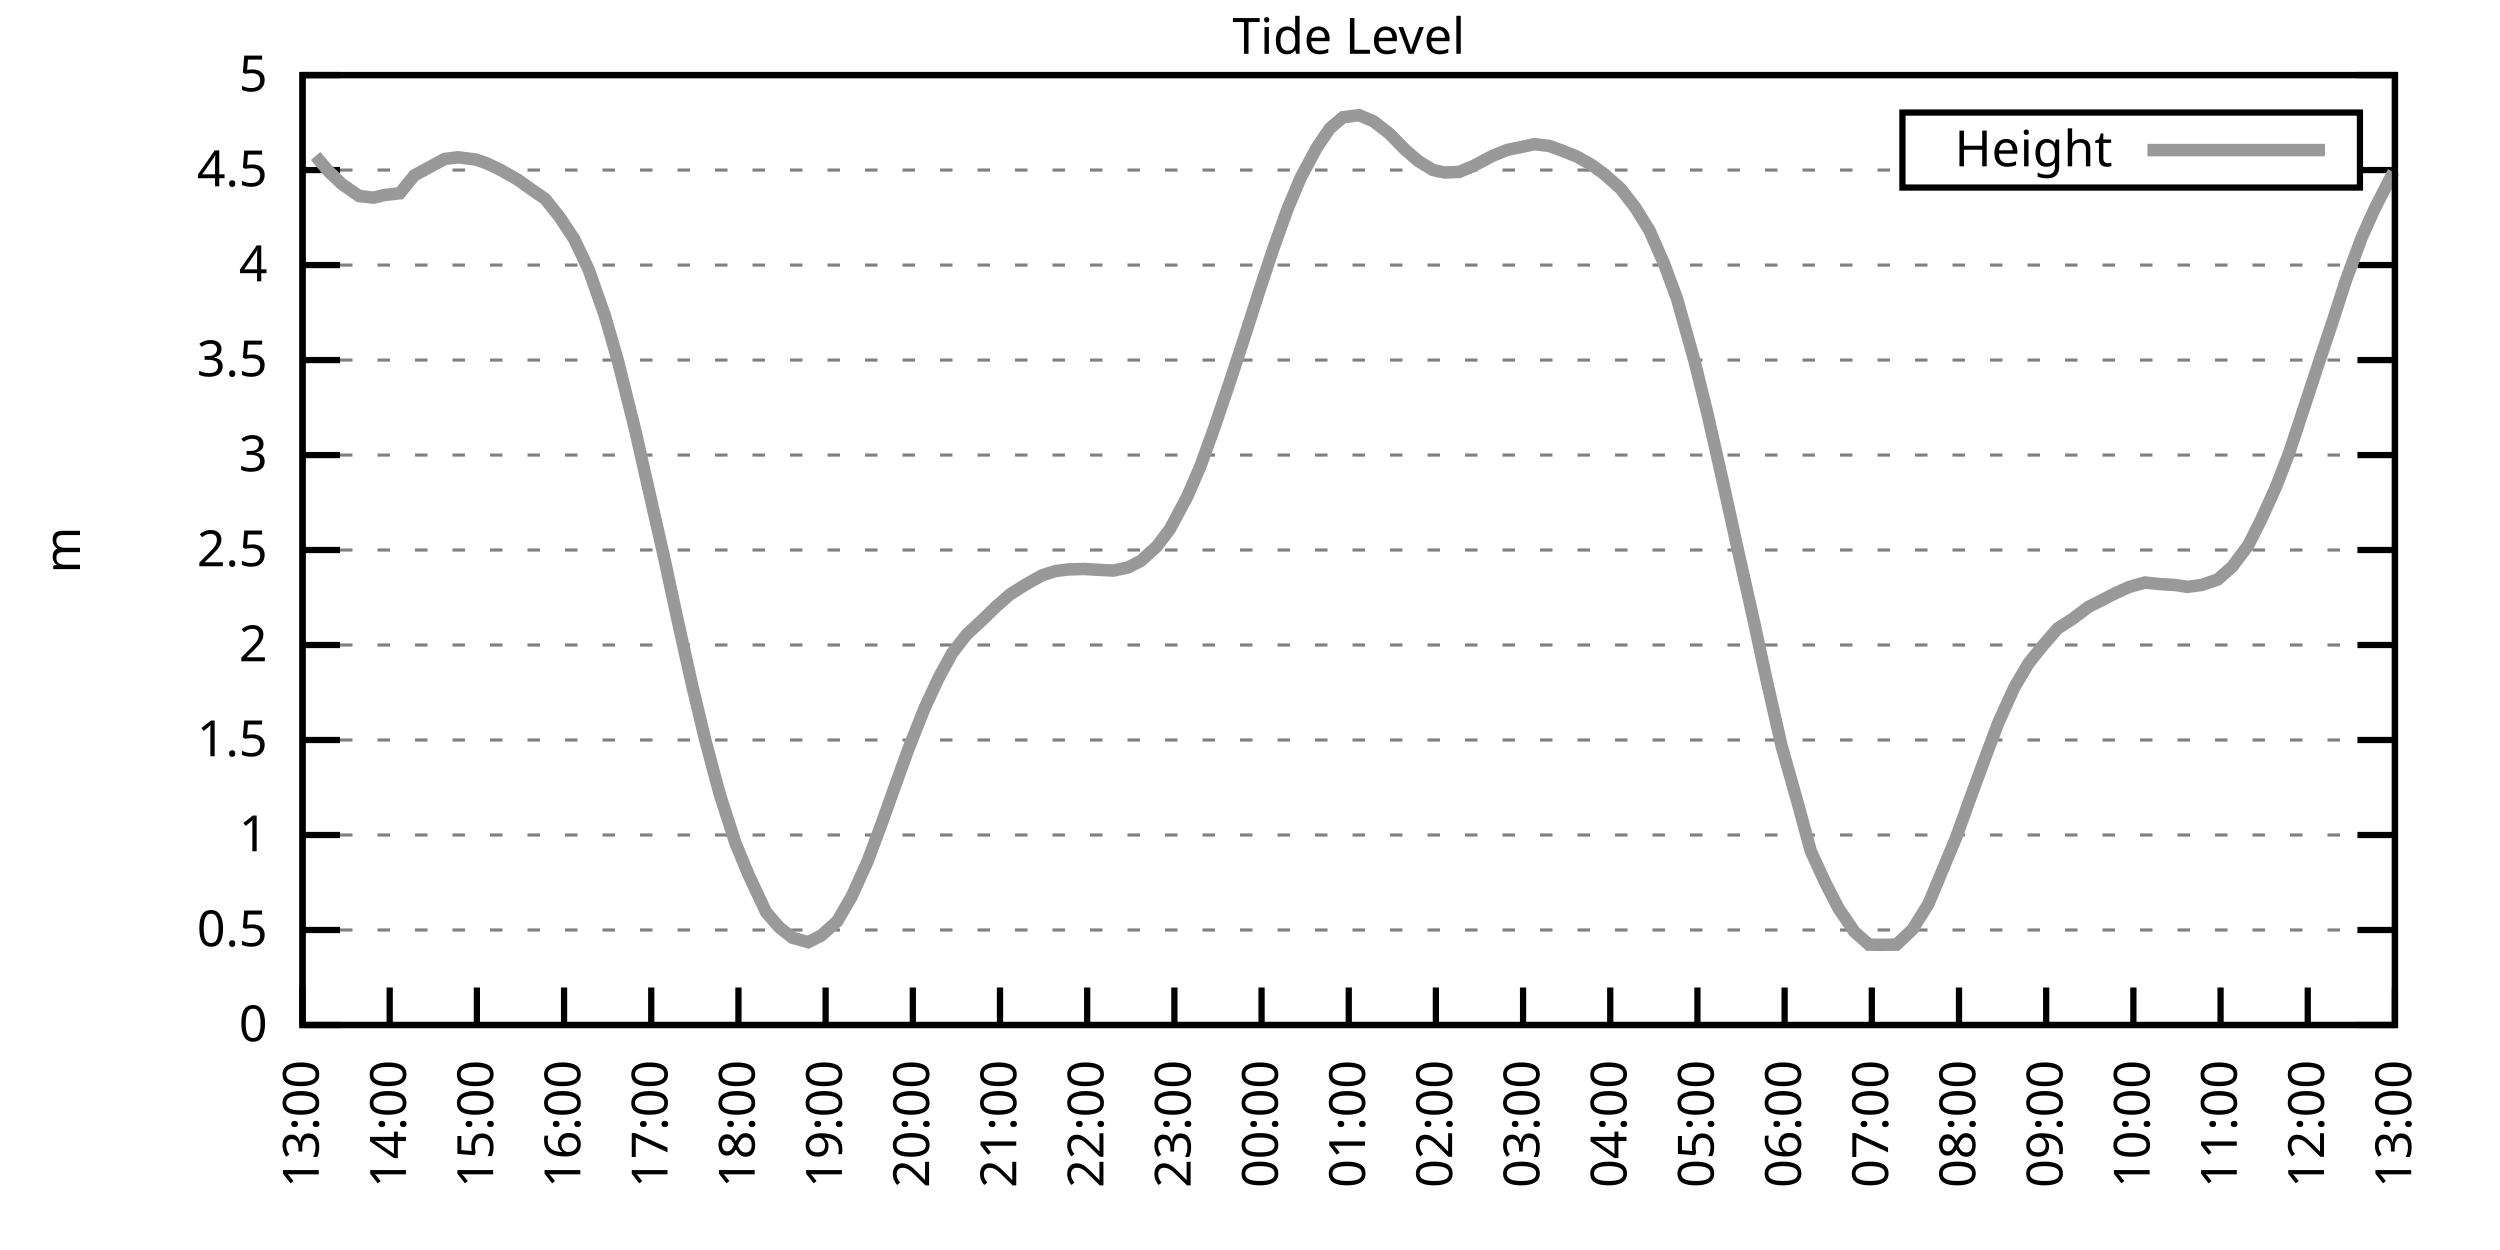
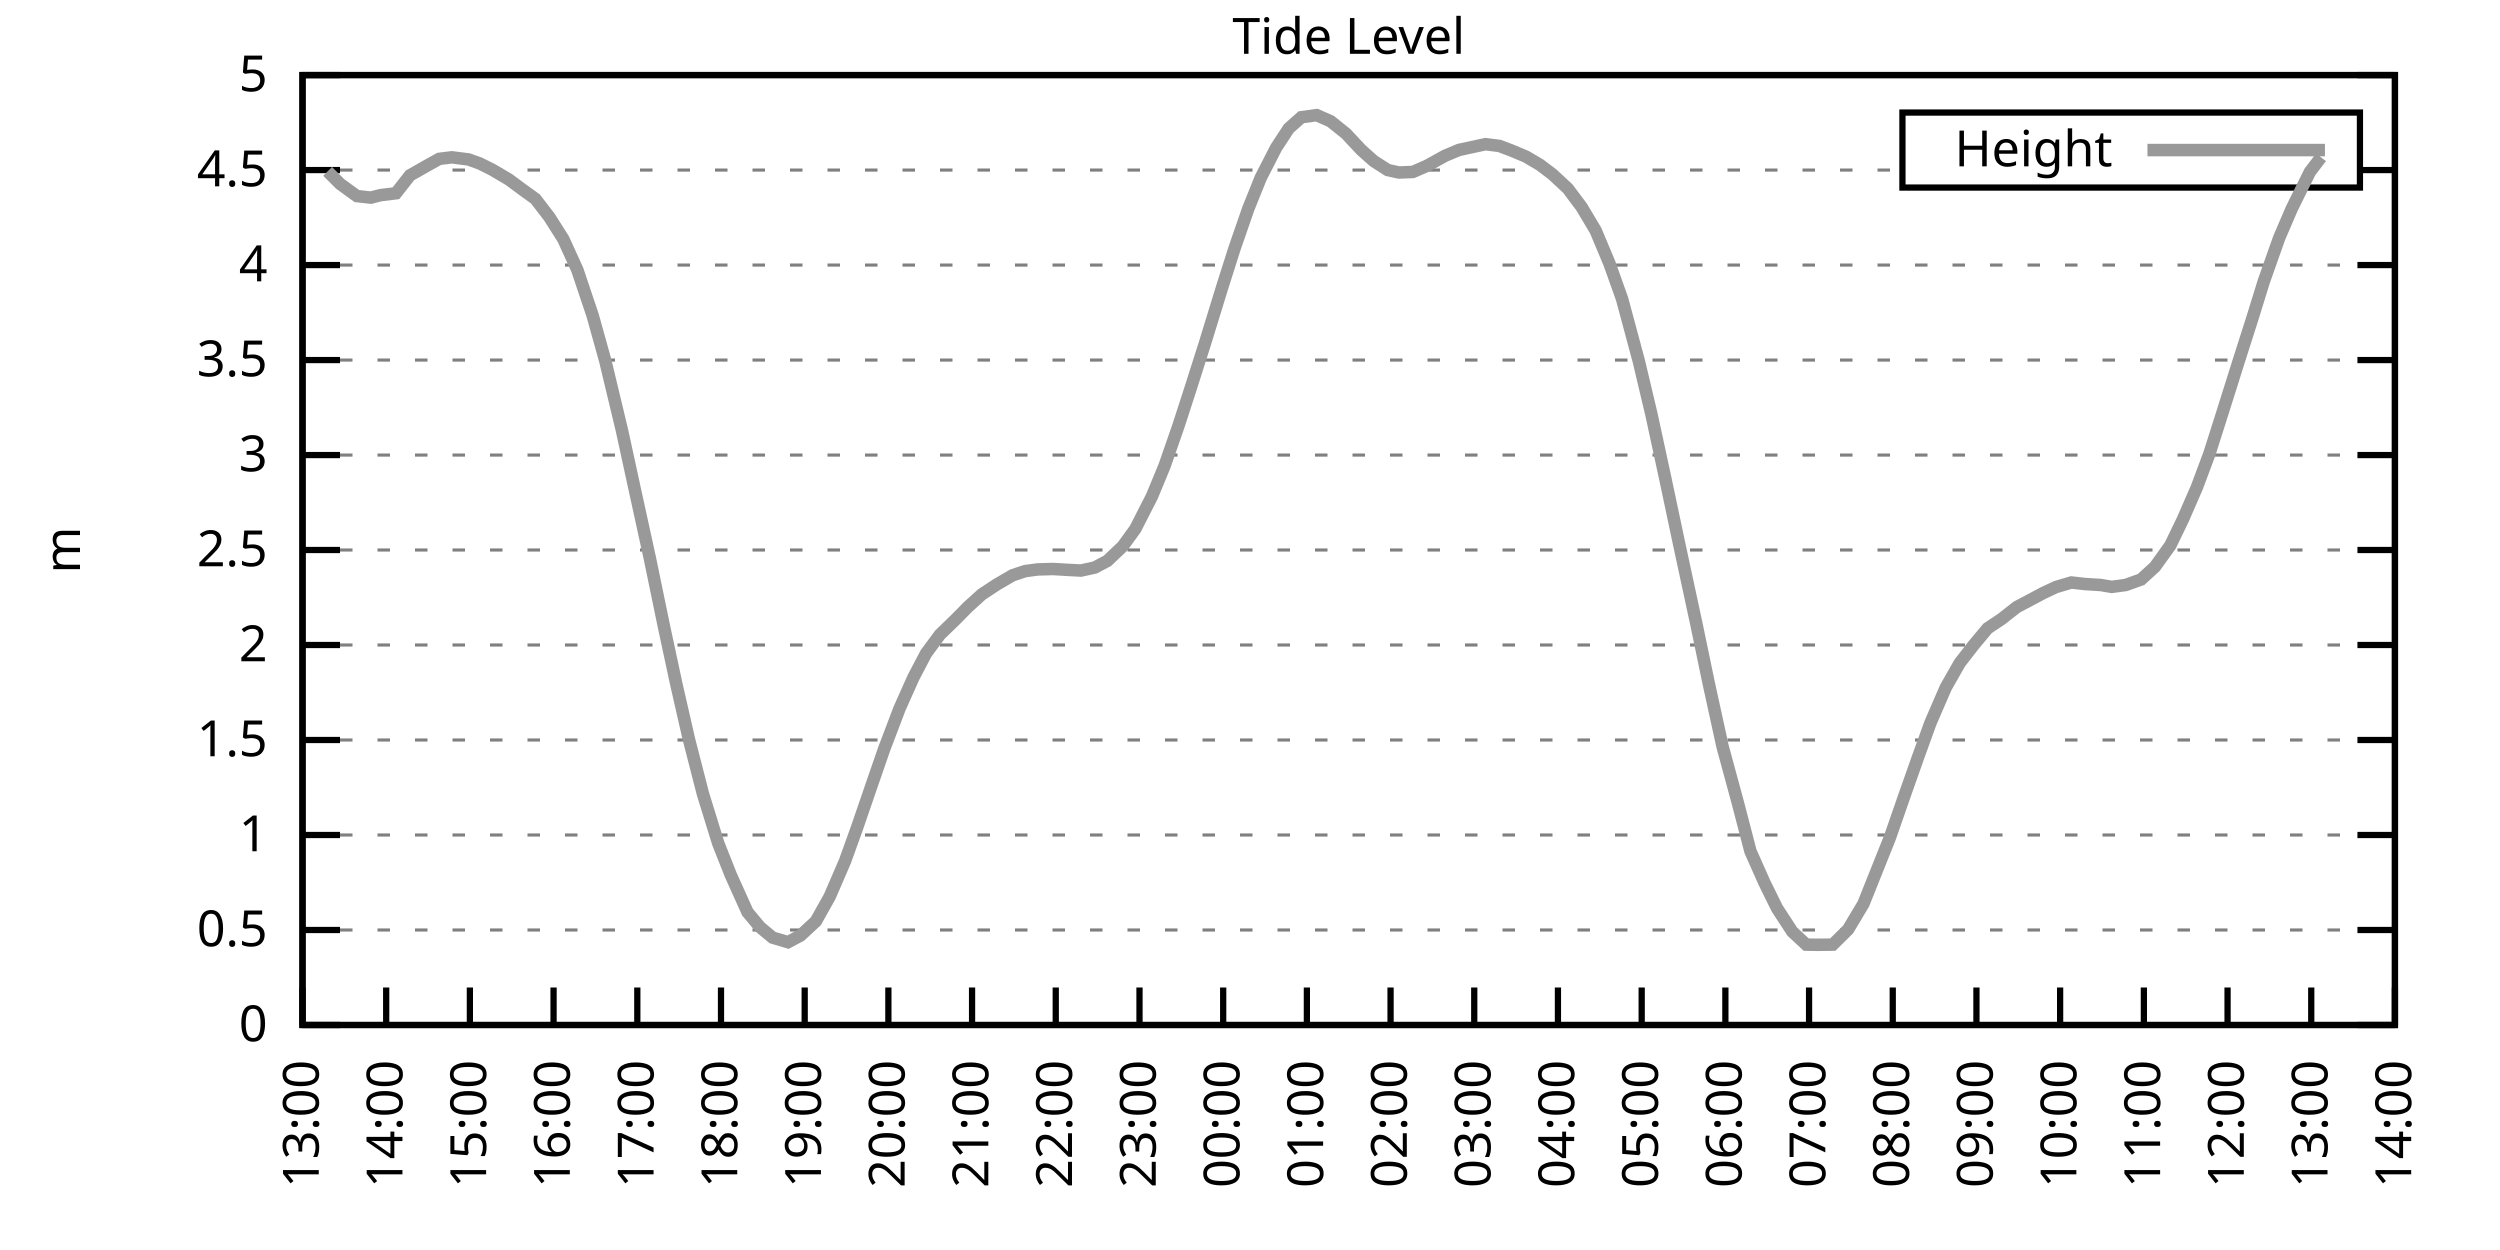
<svg xmlns="http://www.w3.org/2000/svg" xmlns:xlink="http://www.w3.org/1999/xlink" width="400" height="200" viewBox="0 0 400 200">
  <g id="gnuplot_canvas">
    <rect x="0" y="0" width="400" height="200" fill="none" />
    <defs>
      <circle id="gpDot" r="0.5" stroke-width="0.5" stroke="currentColor" />
      <path id="gpPt0" stroke-width="0.333" stroke="currentColor" d="M-1,0 h2 M0,-1 v2" />
      <path id="gpPt1" stroke-width="0.333" stroke="currentColor" d="M-1,-1 L1,1 M1,-1 L-1,1" />
      <path id="gpPt2" stroke-width="0.333" stroke="currentColor" d="M-1,0 L1,0 M0,-1 L0,1 M-1,-1 L1,1 M-1,1 L1,-1" />
      <rect id="gpPt3" stroke-width="0.333" stroke="currentColor" x="-1" y="-1" width="2" height="2" />
      <rect id="gpPt4" stroke-width="0.333" stroke="currentColor" fill="currentColor" x="-1" y="-1" width="2" height="2" />
      <circle id="gpPt5" stroke-width="0.333" stroke="currentColor" cx="0" cy="0" r="1" />
      <use xlink:href="#gpPt5" id="gpPt6" fill="currentColor" stroke="none" />
      <path id="gpPt7" stroke-width="0.333" stroke="currentColor" d="M0,-1.33 L-1.33,0.67 L1.33,0.67 z" />
      <use xlink:href="#gpPt7" id="gpPt8" fill="currentColor" stroke="none" />
      <use xlink:href="#gpPt7" id="gpPt9" stroke="currentColor" transform="rotate(180)" />
      <use xlink:href="#gpPt9" id="gpPt10" fill="currentColor" stroke="none" />
      <use xlink:href="#gpPt3" id="gpPt11" stroke="currentColor" transform="rotate(45)" />
      <use xlink:href="#gpPt11" id="gpPt12" fill="currentColor" stroke="none" />
      <path id="gpPt13" stroke-width="0.333" stroke="currentColor" d="M0,1.330 L1.265,0.411 L0.782,-1.067 L-0.782,-1.076 L-1.265,0.411 z" />
      <use xlink:href="#gpPt13" id="gpPt14" fill="currentColor" stroke="none" />
      <filter id="textbox" filterUnits="objectBoundingBox" x="0" y="0" height="1" width="1">
        <feFlood flood-color="white" flood-opacity="1" result="bgnd" />
        <feComposite in="SourceGraphic" in2="bgnd" operator="atop" />
      </filter>
      <filter id="greybox" filterUnits="objectBoundingBox" x="0" y="0" height="1" width="1">
        <feFlood flood-color="lightgrey" flood-opacity="1" result="grey" />
        <feComposite in="SourceGraphic" in2="grey" operator="atop" />
      </filter>
    </defs>
    <g fill="none" color="white" stroke="currentColor" stroke-width="1.00" stroke-linecap="butt" stroke-linejoin="miter">
</g>
    <g fill="none" color="black" stroke="currentColor" stroke-width="1.00" stroke-linecap="butt" stroke-linejoin="miter">
      <g stroke="none" shape-rendering="crispEdges">
        <polygon fill="rgb(255, 255, 255)" points="48.40,164.00 383.18,164.00 383.18,12.02 48.40,12.02 " />
      </g>
    </g>
    <g fill="none" color="black" stroke="currentColor" stroke-width="1.00" stroke-linecap="butt" stroke-linejoin="miter">
</g>
    <g fill="none" color="black" stroke="black" stroke-width="0.50" stroke-linecap="butt" stroke-linejoin="miter">
</g>
    <g fill="none" color="gray" stroke="currentColor" stroke-width="0.50" stroke-linecap="butt" stroke-linejoin="miter">
      <path stroke="gray" stroke-dasharray="2,4" class="gridline" d="M48.40,164.00 L383.19,164.00  " />
    </g>
    <g fill="none" color="gray" stroke="gray" stroke-width="1.00" stroke-linecap="butt" stroke-linejoin="miter">
</g>
    <g fill="none" color="black" stroke="currentColor" stroke-width="1.00" stroke-linecap="butt" stroke-linejoin="miter">
      <path stroke="black" d="M48.40,164.00 L54.40,164.00 M383.19,164.00 L377.19,164.00  " />
      <g transform="translate(42.80,166.60)" stroke="none" fill="black" font-family="Sans" font-size="8.00" text-anchor="end">
        <text>
          <tspan font-family="Sans"> 0</tspan>
        </text>
      </g>
    </g>
    <g fill="none" color="black" stroke="currentColor" stroke-width="1.00" stroke-linecap="butt" stroke-linejoin="miter">
</g>
    <g fill="none" color="black" stroke="black" stroke-width="0.50" stroke-linecap="butt" stroke-linejoin="miter">
</g>
    <g fill="none" color="gray" stroke="currentColor" stroke-width="0.50" stroke-linecap="butt" stroke-linejoin="miter">
      <path stroke="gray" stroke-dasharray="2,4" class="gridline" d="M48.40,148.80 L383.19,148.80  " />
    </g>
    <g fill="none" color="gray" stroke="gray" stroke-width="1.00" stroke-linecap="butt" stroke-linejoin="miter">
</g>
    <g fill="none" color="black" stroke="currentColor" stroke-width="1.00" stroke-linecap="butt" stroke-linejoin="miter">
      <path stroke="black" d="M48.40,148.80 L54.40,148.80 M383.19,148.80 L377.19,148.80  " />
      <g transform="translate(42.80,151.40)" stroke="none" fill="black" font-family="Sans" font-size="8.00" text-anchor="end">
        <text>
          <tspan font-family="Sans"> 0.5</tspan>
        </text>
      </g>
    </g>
    <g fill="none" color="black" stroke="currentColor" stroke-width="1.00" stroke-linecap="butt" stroke-linejoin="miter">
</g>
    <g fill="none" color="black" stroke="black" stroke-width="0.50" stroke-linecap="butt" stroke-linejoin="miter">
</g>
    <g fill="none" color="gray" stroke="currentColor" stroke-width="0.50" stroke-linecap="butt" stroke-linejoin="miter">
      <path stroke="gray" stroke-dasharray="2,4" class="gridline" d="M48.40,133.60 L383.19,133.60  " />
    </g>
    <g fill="none" color="gray" stroke="gray" stroke-width="1.00" stroke-linecap="butt" stroke-linejoin="miter">
</g>
    <g fill="none" color="black" stroke="currentColor" stroke-width="1.00" stroke-linecap="butt" stroke-linejoin="miter">
      <path stroke="black" d="M48.40,133.60 L54.40,133.60 M383.19,133.60 L377.19,133.60  " />
      <g transform="translate(42.80,136.20)" stroke="none" fill="black" font-family="Sans" font-size="8.00" text-anchor="end">
        <text>
          <tspan font-family="Sans"> 1</tspan>
        </text>
      </g>
    </g>
    <g fill="none" color="black" stroke="currentColor" stroke-width="1.00" stroke-linecap="butt" stroke-linejoin="miter">
</g>
    <g fill="none" color="black" stroke="black" stroke-width="0.50" stroke-linecap="butt" stroke-linejoin="miter">
</g>
    <g fill="none" color="gray" stroke="currentColor" stroke-width="0.50" stroke-linecap="butt" stroke-linejoin="miter">
      <path stroke="gray" stroke-dasharray="2,4" class="gridline" d="M48.40,118.40 L383.19,118.40  " />
    </g>
    <g fill="none" color="gray" stroke="gray" stroke-width="1.00" stroke-linecap="butt" stroke-linejoin="miter">
</g>
    <g fill="none" color="black" stroke="currentColor" stroke-width="1.00" stroke-linecap="butt" stroke-linejoin="miter">
      <path stroke="black" d="M48.40,118.40 L54.40,118.40 M383.19,118.40 L377.19,118.40  " />
      <g transform="translate(42.80,121.00)" stroke="none" fill="black" font-family="Sans" font-size="8.00" text-anchor="end">
        <text>
          <tspan font-family="Sans"> 1.5</tspan>
        </text>
      </g>
    </g>
    <g fill="none" color="black" stroke="currentColor" stroke-width="1.00" stroke-linecap="butt" stroke-linejoin="miter">
</g>
    <g fill="none" color="black" stroke="black" stroke-width="0.50" stroke-linecap="butt" stroke-linejoin="miter">
</g>
    <g fill="none" color="gray" stroke="currentColor" stroke-width="0.50" stroke-linecap="butt" stroke-linejoin="miter">
      <path stroke="gray" stroke-dasharray="2,4" class="gridline" d="M48.40,103.20 L383.19,103.20  " />
    </g>
    <g fill="none" color="gray" stroke="gray" stroke-width="1.00" stroke-linecap="butt" stroke-linejoin="miter">
</g>
    <g fill="none" color="black" stroke="currentColor" stroke-width="1.00" stroke-linecap="butt" stroke-linejoin="miter">
      <path stroke="black" d="M48.40,103.20 L54.40,103.20 M383.19,103.20 L377.19,103.20  " />
      <g transform="translate(42.80,105.80)" stroke="none" fill="black" font-family="Sans" font-size="8.00" text-anchor="end">
        <text>
          <tspan font-family="Sans"> 2</tspan>
        </text>
      </g>
    </g>
    <g fill="none" color="black" stroke="currentColor" stroke-width="1.00" stroke-linecap="butt" stroke-linejoin="miter">
</g>
    <g fill="none" color="black" stroke="black" stroke-width="0.50" stroke-linecap="butt" stroke-linejoin="miter">
</g>
    <g fill="none" color="gray" stroke="currentColor" stroke-width="0.50" stroke-linecap="butt" stroke-linejoin="miter">
      <path stroke="gray" stroke-dasharray="2,4" class="gridline" d="M48.40,88.00 L383.19,88.00  " />
    </g>
    <g fill="none" color="gray" stroke="gray" stroke-width="1.00" stroke-linecap="butt" stroke-linejoin="miter">
</g>
    <g fill="none" color="black" stroke="currentColor" stroke-width="1.00" stroke-linecap="butt" stroke-linejoin="miter">
      <path stroke="black" d="M48.40,88.00 L54.40,88.00 M383.19,88.00 L377.19,88.00  " />
      <g transform="translate(42.80,90.60)" stroke="none" fill="black" font-family="Sans" font-size="8.00" text-anchor="end">
        <text>
          <tspan font-family="Sans"> 2.5</tspan>
        </text>
      </g>
    </g>
    <g fill="none" color="black" stroke="currentColor" stroke-width="1.00" stroke-linecap="butt" stroke-linejoin="miter">
</g>
    <g fill="none" color="black" stroke="black" stroke-width="0.50" stroke-linecap="butt" stroke-linejoin="miter">
</g>
    <g fill="none" color="gray" stroke="currentColor" stroke-width="0.50" stroke-linecap="butt" stroke-linejoin="miter">
      <path stroke="gray" stroke-dasharray="2,4" class="gridline" d="M48.40,72.81 L383.19,72.81  " />
    </g>
    <g fill="none" color="gray" stroke="gray" stroke-width="1.00" stroke-linecap="butt" stroke-linejoin="miter">
</g>
    <g fill="none" color="black" stroke="currentColor" stroke-width="1.00" stroke-linecap="butt" stroke-linejoin="miter">
      <path stroke="black" d="M48.40,72.81 L54.40,72.81 M383.19,72.81 L377.19,72.81  " />
      <g transform="translate(42.80,75.41)" stroke="none" fill="black" font-family="Sans" font-size="8.00" text-anchor="end">
        <text>
          <tspan font-family="Sans"> 3</tspan>
        </text>
      </g>
    </g>
    <g fill="none" color="black" stroke="currentColor" stroke-width="1.00" stroke-linecap="butt" stroke-linejoin="miter">
</g>
    <g fill="none" color="black" stroke="black" stroke-width="0.50" stroke-linecap="butt" stroke-linejoin="miter">
</g>
    <g fill="none" color="gray" stroke="currentColor" stroke-width="0.50" stroke-linecap="butt" stroke-linejoin="miter">
      <path stroke="gray" stroke-dasharray="2,4" class="gridline" d="M48.40,57.61 L383.19,57.61  " />
    </g>
    <g fill="none" color="gray" stroke="gray" stroke-width="1.00" stroke-linecap="butt" stroke-linejoin="miter">
</g>
    <g fill="none" color="black" stroke="currentColor" stroke-width="1.00" stroke-linecap="butt" stroke-linejoin="miter">
      <path stroke="black" d="M48.40,57.61 L54.40,57.61 M383.19,57.61 L377.19,57.61  " />
      <g transform="translate(42.80,60.21)" stroke="none" fill="black" font-family="Sans" font-size="8.00" text-anchor="end">
        <text>
          <tspan font-family="Sans"> 3.5</tspan>
        </text>
      </g>
    </g>
    <g fill="none" color="black" stroke="currentColor" stroke-width="1.00" stroke-linecap="butt" stroke-linejoin="miter">
</g>
    <g fill="none" color="black" stroke="black" stroke-width="0.50" stroke-linecap="butt" stroke-linejoin="miter">
</g>
    <g fill="none" color="gray" stroke="currentColor" stroke-width="0.50" stroke-linecap="butt" stroke-linejoin="miter">
      <path stroke="gray" stroke-dasharray="2,4" class="gridline" d="M48.40,42.41 L383.19,42.41  " />
    </g>
    <g fill="none" color="gray" stroke="gray" stroke-width="1.00" stroke-linecap="butt" stroke-linejoin="miter">
</g>
    <g fill="none" color="black" stroke="currentColor" stroke-width="1.00" stroke-linecap="butt" stroke-linejoin="miter">
      <path stroke="black" d="M48.40,42.41 L54.40,42.41 M383.19,42.41 L377.19,42.41  " />
      <g transform="translate(42.80,45.01)" stroke="none" fill="black" font-family="Sans" font-size="8.00" text-anchor="end">
        <text>
          <tspan font-family="Sans"> 4</tspan>
        </text>
      </g>
    </g>
    <g fill="none" color="black" stroke="currentColor" stroke-width="1.00" stroke-linecap="butt" stroke-linejoin="miter">
</g>
    <g fill="none" color="black" stroke="black" stroke-width="0.50" stroke-linecap="butt" stroke-linejoin="miter">
</g>
    <g fill="none" color="gray" stroke="currentColor" stroke-width="0.50" stroke-linecap="butt" stroke-linejoin="miter">
      <path stroke="gray" stroke-dasharray="2,4" class="gridline" d="M48.40,27.21 L304.39,27.21 M377.59,27.21 L383.19,27.21  " />
    </g>
    <g fill="none" color="gray" stroke="gray" stroke-width="1.00" stroke-linecap="butt" stroke-linejoin="miter">
</g>
    <g fill="none" color="black" stroke="currentColor" stroke-width="1.00" stroke-linecap="butt" stroke-linejoin="miter">
      <path stroke="black" d="M48.40,27.21 L54.40,27.21 M383.19,27.21 L377.19,27.21  " />
      <g transform="translate(42.80,29.81)" stroke="none" fill="black" font-family="Sans" font-size="8.00" text-anchor="end">
        <text>
          <tspan font-family="Sans"> 4.5</tspan>
        </text>
      </g>
    </g>
    <g fill="none" color="black" stroke="currentColor" stroke-width="1.00" stroke-linecap="butt" stroke-linejoin="miter">
</g>
    <g fill="none" color="black" stroke="black" stroke-width="0.50" stroke-linecap="butt" stroke-linejoin="miter">
</g>
    <g fill="none" color="gray" stroke="currentColor" stroke-width="0.50" stroke-linecap="butt" stroke-linejoin="miter">
      <path stroke="gray" stroke-dasharray="2,4" class="gridline" d="M48.40,12.01 L383.19,12.01  " />
    </g>
    <g fill="none" color="gray" stroke="gray" stroke-width="1.00" stroke-linecap="butt" stroke-linejoin="miter">
</g>
    <g fill="none" color="black" stroke="currentColor" stroke-width="1.00" stroke-linecap="butt" stroke-linejoin="miter">
      <path stroke="black" d="M48.40,12.01 L54.40,12.01 M383.19,12.01 L377.19,12.01  " />
      <g transform="translate(42.80,14.61)" stroke="none" fill="black" font-family="Sans" font-size="8.00" text-anchor="end">
        <text>
          <tspan font-family="Sans"> 5</tspan>
        </text>
      </g>
    </g>
    <g fill="none" color="black" stroke="currentColor" stroke-width="1.00" stroke-linecap="butt" stroke-linejoin="miter">
      <path stroke="black" d="M48.40,164.00 L48.40,158.00  " />
      <g transform="translate(51.00,169.60) rotate(270.00)" stroke="none" fill="black" font-family="Sans" font-size="8.00" text-anchor="end">
        <text>
          <tspan font-family="Sans">13:00</tspan>
        </text>
      </g>
    </g>
    <g fill="none" color="black" stroke="currentColor" stroke-width="1.00" stroke-linecap="butt" stroke-linejoin="miter">
-       <path stroke="black" d="M62.35,164.00 L62.35,158.00  " />
-       <g transform="translate(64.95,169.60) rotate(270.00)" stroke="none" fill="black" font-family="Sans" font-size="8.00" text-anchor="end">
+       <path stroke="black" d="M61.79,164.00 L61.79,158.00  " />
+       <g transform="translate(64.39,169.60) rotate(270.00)" stroke="none" fill="black" font-family="Sans" font-size="8.00" text-anchor="end">
        <text>
          <tspan font-family="Sans">14:00</tspan>
        </text>
      </g>
    </g>
    <g fill="none" color="black" stroke="currentColor" stroke-width="1.00" stroke-linecap="butt" stroke-linejoin="miter">
-       <path stroke="black" d="M76.30,164.00 L76.30,158.00  " />
-       <g transform="translate(78.90,169.60) rotate(270.00)" stroke="none" fill="black" font-family="Sans" font-size="8.00" text-anchor="end">
+       <path stroke="black" d="M75.18,164.00 L75.18,158.00  " />
+       <g transform="translate(77.78,169.60) rotate(270.00)" stroke="none" fill="black" font-family="Sans" font-size="8.00" text-anchor="end">
        <text>
          <tspan font-family="Sans">15:00</tspan>
        </text>
      </g>
    </g>
    <g fill="none" color="black" stroke="currentColor" stroke-width="1.00" stroke-linecap="butt" stroke-linejoin="miter">
-       <path stroke="black" d="M90.25,164.00 L90.25,158.00  " />
-       <g transform="translate(92.85,169.60) rotate(270.00)" stroke="none" fill="black" font-family="Sans" font-size="8.00" text-anchor="end">
+       <path stroke="black" d="M88.57,164.00 L88.57,158.00  " />
+       <g transform="translate(91.17,169.60) rotate(270.00)" stroke="none" fill="black" font-family="Sans" font-size="8.00" text-anchor="end">
        <text>
          <tspan font-family="Sans">16:00</tspan>
        </text>
      </g>
    </g>
    <g fill="none" color="black" stroke="currentColor" stroke-width="1.00" stroke-linecap="butt" stroke-linejoin="miter">
-       <path stroke="black" d="M104.20,164.00 L104.20,158.00  " />
-       <g transform="translate(106.80,169.60) rotate(270.00)" stroke="none" fill="black" font-family="Sans" font-size="8.00" text-anchor="end">
+       <path stroke="black" d="M101.97,164.00 L101.97,158.00  " />
+       <g transform="translate(104.57,169.60) rotate(270.00)" stroke="none" fill="black" font-family="Sans" font-size="8.00" text-anchor="end">
        <text>
          <tspan font-family="Sans">17:00</tspan>
        </text>
      </g>
    </g>
    <g fill="none" color="black" stroke="currentColor" stroke-width="1.00" stroke-linecap="butt" stroke-linejoin="miter">
-       <path stroke="black" d="M118.15,164.00 L118.15,158.00  " />
-       <g transform="translate(120.75,169.60) rotate(270.00)" stroke="none" fill="black" font-family="Sans" font-size="8.00" text-anchor="end">
+       <path stroke="black" d="M115.36,164.00 L115.36,158.00  " />
+       <g transform="translate(117.96,169.60) rotate(270.00)" stroke="none" fill="black" font-family="Sans" font-size="8.00" text-anchor="end">
        <text>
          <tspan font-family="Sans">18:00</tspan>
        </text>
      </g>
    </g>
    <g fill="none" color="black" stroke="currentColor" stroke-width="1.00" stroke-linecap="butt" stroke-linejoin="miter">
-       <path stroke="black" d="M132.10,164.00 L132.10,158.00  " />
-       <g transform="translate(134.70,169.60) rotate(270.00)" stroke="none" fill="black" font-family="Sans" font-size="8.00" text-anchor="end">
+       <path stroke="black" d="M128.75,164.00 L128.75,158.00  " />
+       <g transform="translate(131.35,169.60) rotate(270.00)" stroke="none" fill="black" font-family="Sans" font-size="8.00" text-anchor="end">
        <text>
          <tspan font-family="Sans">19:00</tspan>
        </text>
      </g>
    </g>
    <g fill="none" color="black" stroke="currentColor" stroke-width="1.00" stroke-linecap="butt" stroke-linejoin="miter">
-       <path stroke="black" d="M146.05,164.00 L146.05,158.00  " />
-       <g transform="translate(148.65,169.60) rotate(270.00)" stroke="none" fill="black" font-family="Sans" font-size="8.00" text-anchor="end">
+       <path stroke="black" d="M142.14,164.00 L142.14,158.00  " />
+       <g transform="translate(144.74,169.60) rotate(270.00)" stroke="none" fill="black" font-family="Sans" font-size="8.00" text-anchor="end">
        <text>
          <tspan font-family="Sans">20:00</tspan>
        </text>
      </g>
    </g>
    <g fill="none" color="black" stroke="currentColor" stroke-width="1.00" stroke-linecap="butt" stroke-linejoin="miter">
-       <path stroke="black" d="M160.00,164.00 L160.00,158.00  " />
-       <g transform="translate(162.60,169.60) rotate(270.00)" stroke="none" fill="black" font-family="Sans" font-size="8.00" text-anchor="end">
+       <path stroke="black" d="M155.53,164.00 L155.53,158.00  " />
+       <g transform="translate(158.13,169.60) rotate(270.00)" stroke="none" fill="black" font-family="Sans" font-size="8.00" text-anchor="end">
        <text>
          <tspan font-family="Sans">21:00</tspan>
        </text>
      </g>
    </g>
    <g fill="none" color="black" stroke="currentColor" stroke-width="1.00" stroke-linecap="butt" stroke-linejoin="miter">
-       <path stroke="black" d="M173.95,164.00 L173.95,158.00  " />
-       <g transform="translate(176.55,169.60) rotate(270.00)" stroke="none" fill="black" font-family="Sans" font-size="8.00" text-anchor="end">
+       <path stroke="black" d="M168.92,164.00 L168.92,158.00  " />
+       <g transform="translate(171.52,169.60) rotate(270.00)" stroke="none" fill="black" font-family="Sans" font-size="8.00" text-anchor="end">
        <text>
          <tspan font-family="Sans">22:00</tspan>
        </text>
      </g>
    </g>
    <g fill="none" color="black" stroke="currentColor" stroke-width="1.00" stroke-linecap="butt" stroke-linejoin="miter">
-       <path stroke="black" d="M187.90,164.00 L187.90,158.00  " />
-       <g transform="translate(190.50,169.60) rotate(270.00)" stroke="none" fill="black" font-family="Sans" font-size="8.00" text-anchor="end">
+       <path stroke="black" d="M182.32,164.00 L182.32,158.00  " />
+       <g transform="translate(184.92,169.60) rotate(270.00)" stroke="none" fill="black" font-family="Sans" font-size="8.00" text-anchor="end">
        <text>
          <tspan font-family="Sans">23:00</tspan>
        </text>
      </g>
    </g>
    <g fill="none" color="black" stroke="currentColor" stroke-width="1.00" stroke-linecap="butt" stroke-linejoin="miter">
-       <path stroke="black" d="M201.85,164.00 L201.85,158.00  " />
-       <g transform="translate(204.45,169.60) rotate(270.00)" stroke="none" fill="black" font-family="Sans" font-size="8.00" text-anchor="end">
+       <path stroke="black" d="M195.71,164.00 L195.71,158.00  " />
+       <g transform="translate(198.31,169.60) rotate(270.00)" stroke="none" fill="black" font-family="Sans" font-size="8.00" text-anchor="end">
        <text>
          <tspan font-family="Sans">00:00</tspan>
        </text>
      </g>
    </g>
    <g fill="none" color="black" stroke="currentColor" stroke-width="1.00" stroke-linecap="butt" stroke-linejoin="miter">
-       <path stroke="black" d="M215.80,164.00 L215.80,158.00  " />
-       <g transform="translate(218.40,169.60) rotate(270.00)" stroke="none" fill="black" font-family="Sans" font-size="8.00" text-anchor="end">
+       <path stroke="black" d="M209.10,164.00 L209.10,158.00  " />
+       <g transform="translate(211.70,169.60) rotate(270.00)" stroke="none" fill="black" font-family="Sans" font-size="8.00" text-anchor="end">
        <text>
          <tspan font-family="Sans">01:00</tspan>
        </text>
      </g>
    </g>
    <g fill="none" color="black" stroke="currentColor" stroke-width="1.00" stroke-linecap="butt" stroke-linejoin="miter">
-       <path stroke="black" d="M229.74,164.00 L229.74,158.00  " />
-       <g transform="translate(232.34,169.60) rotate(270.00)" stroke="none" fill="black" font-family="Sans" font-size="8.00" text-anchor="end">
+       <path stroke="black" d="M222.49,164.00 L222.49,158.00  " />
+       <g transform="translate(225.09,169.60) rotate(270.00)" stroke="none" fill="black" font-family="Sans" font-size="8.00" text-anchor="end">
        <text>
          <tspan font-family="Sans">02:00</tspan>
        </text>
      </g>
    </g>
    <g fill="none" color="black" stroke="currentColor" stroke-width="1.00" stroke-linecap="butt" stroke-linejoin="miter">
-       <path stroke="black" d="M243.69,164.00 L243.69,158.00  " />
-       <g transform="translate(246.29,169.60) rotate(270.00)" stroke="none" fill="black" font-family="Sans" font-size="8.00" text-anchor="end">
+       <path stroke="black" d="M235.88,164.00 L235.88,158.00  " />
+       <g transform="translate(238.48,169.60) rotate(270.00)" stroke="none" fill="black" font-family="Sans" font-size="8.00" text-anchor="end">
        <text>
          <tspan font-family="Sans">03:00</tspan>
        </text>
      </g>
    </g>
    <g fill="none" color="black" stroke="currentColor" stroke-width="1.00" stroke-linecap="butt" stroke-linejoin="miter">
-       <path stroke="black" d="M257.64,164.00 L257.64,158.00  " />
-       <g transform="translate(260.24,169.60) rotate(270.00)" stroke="none" fill="black" font-family="Sans" font-size="8.00" text-anchor="end">
+       <path stroke="black" d="M249.27,164.00 L249.27,158.00  " />
+       <g transform="translate(251.87,169.60) rotate(270.00)" stroke="none" fill="black" font-family="Sans" font-size="8.00" text-anchor="end">
        <text>
          <tspan font-family="Sans">04:00</tspan>
        </text>
      </g>
    </g>
    <g fill="none" color="black" stroke="currentColor" stroke-width="1.00" stroke-linecap="butt" stroke-linejoin="miter">
-       <path stroke="black" d="M271.59,164.00 L271.59,158.00  " />
-       <g transform="translate(274.19,169.60) rotate(270.00)" stroke="none" fill="black" font-family="Sans" font-size="8.00" text-anchor="end">
+       <path stroke="black" d="M262.67,164.00 L262.67,158.00  " />
+       <g transform="translate(265.27,169.60) rotate(270.00)" stroke="none" fill="black" font-family="Sans" font-size="8.00" text-anchor="end">
        <text>
          <tspan font-family="Sans">05:00</tspan>
        </text>
      </g>
    </g>
    <g fill="none" color="black" stroke="currentColor" stroke-width="1.00" stroke-linecap="butt" stroke-linejoin="miter">
-       <path stroke="black" d="M285.54,164.00 L285.54,158.00  " />
-       <g transform="translate(288.14,169.60) rotate(270.00)" stroke="none" fill="black" font-family="Sans" font-size="8.00" text-anchor="end">
+       <path stroke="black" d="M276.06,164.00 L276.06,158.00  " />
+       <g transform="translate(278.66,169.60) rotate(270.00)" stroke="none" fill="black" font-family="Sans" font-size="8.00" text-anchor="end">
        <text>
          <tspan font-family="Sans">06:00</tspan>
        </text>
      </g>
    </g>
    <g fill="none" color="black" stroke="currentColor" stroke-width="1.00" stroke-linecap="butt" stroke-linejoin="miter">
-       <path stroke="black" d="M299.49,164.00 L299.49,158.00  " />
-       <g transform="translate(302.09,169.60) rotate(270.00)" stroke="none" fill="black" font-family="Sans" font-size="8.00" text-anchor="end">
+       <path stroke="black" d="M289.45,164.00 L289.45,158.00  " />
+       <g transform="translate(292.05,169.60) rotate(270.00)" stroke="none" fill="black" font-family="Sans" font-size="8.00" text-anchor="end">
        <text>
          <tspan font-family="Sans">07:00</tspan>
        </text>
      </g>
    </g>
    <g fill="none" color="black" stroke="currentColor" stroke-width="1.00" stroke-linecap="butt" stroke-linejoin="miter">
-       <path stroke="black" d="M313.44,164.00 L313.44,158.00  " />
-       <g transform="translate(316.04,169.60) rotate(270.00)" stroke="none" fill="black" font-family="Sans" font-size="8.00" text-anchor="end">
+       <path stroke="black" d="M302.84,164.00 L302.84,158.00  " />
+       <g transform="translate(305.44,169.60) rotate(270.00)" stroke="none" fill="black" font-family="Sans" font-size="8.00" text-anchor="end">
        <text>
          <tspan font-family="Sans">08:00</tspan>
        </text>
      </g>
    </g>
    <g fill="none" color="black" stroke="currentColor" stroke-width="1.00" stroke-linecap="butt" stroke-linejoin="miter">
-       <path stroke="black" d="M327.39,164.00 L327.39,158.00  " />
-       <g transform="translate(329.99,169.60) rotate(270.00)" stroke="none" fill="black" font-family="Sans" font-size="8.00" text-anchor="end">
+       <path stroke="black" d="M316.23,164.00 L316.23,158.00  " />
+       <g transform="translate(318.83,169.60) rotate(270.00)" stroke="none" fill="black" font-family="Sans" font-size="8.00" text-anchor="end">
        <text>
          <tspan font-family="Sans">09:00</tspan>
        </text>
      </g>
    </g>
    <g fill="none" color="black" stroke="currentColor" stroke-width="1.00" stroke-linecap="butt" stroke-linejoin="miter">
-       <path stroke="black" d="M341.34,164.00 L341.34,158.00  " />
-       <g transform="translate(343.94,169.60) rotate(270.00)" stroke="none" fill="black" font-family="Sans" font-size="8.00" text-anchor="end">
+       <path stroke="black" d="M329.62,164.00 L329.62,158.00  " />
+       <g transform="translate(332.22,169.60) rotate(270.00)" stroke="none" fill="black" font-family="Sans" font-size="8.00" text-anchor="end">
        <text>
          <tspan font-family="Sans">10:00</tspan>
        </text>
      </g>
    </g>
    <g fill="none" color="black" stroke="currentColor" stroke-width="1.00" stroke-linecap="butt" stroke-linejoin="miter">
-       <path stroke="black" d="M355.29,164.00 L355.29,158.00  " />
-       <g transform="translate(357.89,169.60) rotate(270.00)" stroke="none" fill="black" font-family="Sans" font-size="8.00" text-anchor="end">
+       <path stroke="black" d="M343.02,164.00 L343.02,158.00  " />
+       <g transform="translate(345.62,169.60) rotate(270.00)" stroke="none" fill="black" font-family="Sans" font-size="8.00" text-anchor="end">
        <text>
          <tspan font-family="Sans">11:00</tspan>
        </text>
      </g>
    </g>
    <g fill="none" color="black" stroke="currentColor" stroke-width="1.00" stroke-linecap="butt" stroke-linejoin="miter">
-       <path stroke="black" d="M369.24,164.00 L369.24,158.00  " />
-       <g transform="translate(371.84,169.60) rotate(270.00)" stroke="none" fill="black" font-family="Sans" font-size="8.00" text-anchor="end">
+       <path stroke="black" d="M356.41,164.00 L356.41,158.00  " />
+       <g transform="translate(359.01,169.60) rotate(270.00)" stroke="none" fill="black" font-family="Sans" font-size="8.00" text-anchor="end">
        <text>
          <tspan font-family="Sans">12:00</tspan>
+         </text>
+       </g>
+     </g>
+     <g fill="none" color="black" stroke="currentColor" stroke-width="1.00" stroke-linecap="butt" stroke-linejoin="miter">
+       <path stroke="black" d="M369.80,164.00 L369.80,158.00  " />
+       <g transform="translate(372.40,169.60) rotate(270.00)" stroke="none" fill="black" font-family="Sans" font-size="8.00" text-anchor="end">
+         <text>
+           <tspan font-family="Sans">13:00</tspan>
        </text>
      </g>
    </g>
    <g fill="none" color="black" stroke="currentColor" stroke-width="1.00" stroke-linecap="butt" stroke-linejoin="miter">
      <path stroke="black" d="M383.19,164.00 L383.19,158.00  " />
      <g transform="translate(385.79,169.60) rotate(270.00)" stroke="none" fill="black" font-family="Sans" font-size="8.00" text-anchor="end">
        <text>
-           <tspan font-family="Sans">13:00</tspan>
+           <tspan font-family="Sans">14:00</tspan>
        </text>
      </g>
    </g>
    <g fill="none" color="black" stroke="currentColor" stroke-width="1.00" stroke-linecap="butt" stroke-linejoin="miter">
</g>
    <g fill="none" color="black" stroke="currentColor" stroke-width="1.00" stroke-linecap="butt" stroke-linejoin="miter">
      <path stroke="black" d="M48.40,12.01 L48.40,164.00 L383.19,164.00 L383.19,12.01 L48.40,12.01 Z  " />
    </g>
    <g fill="none" color="black" stroke="currentColor" stroke-width="1.00" stroke-linecap="butt" stroke-linejoin="miter">
</g>
    <g fill="none" color="black" stroke="currentColor" stroke-width="1.00" stroke-linecap="butt" stroke-linejoin="miter">
      <path stroke="black" d="M304.39,30.01 L304.39,18.01 L377.59,18.01 L377.59,30.01 L304.39,30.01 Z  " />
    </g>
    <g id="Tide_level_plot_1">
      <g fill="none" color="white" stroke="black" stroke-width="2.00" stroke-linecap="butt" stroke-linejoin="miter">
</g>
      <g fill="none" color="black" stroke="currentColor" stroke-width="2.00" stroke-linecap="butt" stroke-linejoin="miter">
        <g transform="translate(337.99,26.61)" stroke="none" fill="black" font-family="Sans" font-size="8.00" text-anchor="end">
          <text>
            <tspan font-family="Sans">Height</tspan>
          </text>
        </g>
      </g>
      <g fill="none" color="black" stroke="currentColor" stroke-width="2.00" stroke-linecap="butt" stroke-linejoin="miter">
-         <path stroke="rgb(153, 153, 153)" d="M343.59,24.01 L371.99,24.01 M50.49,24.96 L52.58,27.42 L54.68,29.43 L57.47,31.37 L59.79,31.62 L61.42,31.22   L63.98,30.92 L66.30,28.06 L69.09,26.54 L71.18,25.42 L73.28,25.17 L76.07,25.51 L77.93,26.15 L80.02,27.15   L82.81,28.73 L84.90,30.22 L87.23,31.83 L89.55,34.75 L91.88,38.27 L94.20,43.17 L96.76,50.46 L98.85,57.67   L101.64,68.85 L103.73,78.10 L106.29,89.34 L108.62,100.13 L110.71,109.50 L112.80,118.25 L115.13,126.98 L117.68,134.91   L119.78,139.99 L122.57,145.94 L124.66,148.35 L126.75,150.02 L129.31,150.75 L131.40,149.68 L133.96,147.40 L136.28,143.42   L138.84,137.74 L140.93,132.14 L143.02,126.28 L145.35,119.83 L147.91,113.36 L150.23,108.37 L152.32,104.54 L154.65,101.53   L157.21,99.16 L159.30,97.12 L161.62,95.09 L164.18,93.48 L166.74,92.05 L168.83,91.38 L170.92,91.11 L173.48,91.04   L175.81,91.17 L178.13,91.29 L180.46,90.80 L182.55,89.74 L185.11,87.40 L187.20,84.63 L189.99,79.40 L192.08,74.54   L194.41,68.09 L196.50,61.92 L198.82,54.87 L201.61,46.18 L203.71,39.85 L206.03,33.38 L208.12,28.42 L210.68,23.62   L212.77,20.55 L214.87,18.76 L217.42,18.42 L219.75,19.40 L222.30,21.37 L224.86,23.99 L226.95,25.78 L229.28,27.21   L231.14,27.60 L233.46,27.51 L235.79,26.54 L238.81,24.93 L241.14,23.99 L245.55,23.07 L247.88,23.35 L249.97,24.11   L252.30,25.05 L254.62,26.36 L256.71,27.88 L259.27,30.16 L261.60,33.14 L263.92,36.88 L266.25,42.20 L268.34,47.85   L271.13,57.82 L273.22,66.30 L275.55,76.61 L277.87,87.15 L280.66,99.59 L282.75,109.25 L285.08,119.44 L287.64,128.50   L289.73,136.19 L292.05,141.23 L294.15,145.31 L296.70,149.07 L299.03,151.14 L300.89,151.17 L303.44,151.14 L306.00,148.71   L308.56,144.61 L312.98,134.00 L315.30,127.55 L317.63,121.23 L319.72,115.67 L322.28,110.01 L324.60,106.09 L326.93,103.20   L329.25,100.53 L331.58,99.04 L334.13,97.12 L336.23,96.06 L338.55,94.87 L340.64,93.93 L343.20,93.20 L345.53,93.45   L348.08,93.60 L349.94,93.90 L352.27,93.60 L354.83,92.72 L357.15,90.68 L359.71,87.25 L361.80,83.11 L364.13,77.97   L366.22,72.59 L368.54,65.57 L371.10,57.79 L373.43,50.80 L375.29,45.02 L377.84,38.09 L379.94,33.41 L382.96,27.51    " />
+         <path stroke="rgb(153, 153, 153)" d="M343.59,24.01 L371.99,24.01 M52.42,27.42 L54.43,29.43 L57.10,31.37 L59.34,31.62 L60.90,31.22 L63.35,30.92   L65.59,28.06 L68.26,26.54 L70.27,25.42 L72.28,25.17 L74.96,25.51 L76.75,26.15 L78.75,27.15 L81.43,28.73   L83.44,30.22 L85.67,31.83 L87.91,34.75 L90.14,38.27 L92.37,43.17 L94.82,50.46 L96.83,57.67 L99.51,68.85   L101.52,78.10 L103.98,89.34 L106.21,100.13 L108.22,109.50 L110.22,118.25 L112.46,126.98 L114.91,134.91 L116.92,139.99   L119.60,145.94 L121.61,148.35 L123.62,150.02 L126.07,150.75 L128.08,149.68 L130.54,147.40 L132.77,143.42 L135.22,137.74   L137.23,132.14 L139.24,126.28 L141.47,119.83 L143.93,113.36 L146.16,108.37 L148.17,104.54 L150.40,101.53 L152.85,99.16   L154.86,97.12 L157.10,95.09 L159.55,93.48 L162.01,92.05 L164.01,91.38 L166.02,91.11 L168.48,91.04 L170.71,91.17   L172.94,91.29 L175.17,90.80 L177.18,89.74 L179.64,87.40 L181.65,84.63 L184.32,79.40 L186.33,74.54 L188.57,68.09   L190.57,61.92 L192.81,54.87 L195.48,46.18 L197.49,39.85 L199.73,33.38 L201.73,28.42 L204.19,23.62 L206.20,20.55   L208.21,18.76 L210.66,18.42 L212.89,19.40 L215.35,21.37 L217.80,23.99 L219.81,25.78 L222.04,27.21 L223.83,27.60   L226.06,27.51 L228.29,26.54 L231.20,24.93 L233.43,23.99 L237.67,23.07 L239.90,23.35 L241.91,24.11 L244.14,25.05   L246.37,26.36 L248.38,27.88 L250.84,30.16 L253.07,33.14 L255.30,36.88 L257.53,42.20 L259.54,47.85 L262.22,57.82   L264.23,66.30 L266.46,76.61 L268.69,87.15 L271.37,99.59 L273.38,109.25 L275.61,119.44 L278.07,128.50 L280.07,136.19   L282.31,141.23 L284.32,145.31 L286.77,149.07 L289.00,151.14 L290.79,151.17 L293.24,151.14 L295.70,148.71 L298.15,144.61   L302.39,134.00 L304.63,127.55 L306.86,121.23 L308.87,115.67 L311.32,110.01 L313.55,106.09 L315.79,103.20 L318.02,100.53   L320.25,99.04 L322.70,97.12 L324.71,96.06 L326.95,94.87 L328.95,93.93 L331.41,93.20 L333.64,93.45 L336.10,93.60   L337.88,93.90 L340.11,93.60 L342.57,92.72 L344.80,90.68 L347.26,87.25 L349.26,83.11 L351.50,77.97 L353.51,72.59   L355.74,65.57 L358.19,57.79 L360.42,50.80 L362.21,45.02 L364.66,38.09 L366.67,33.41 L369.58,27.51 L371.36,25.17    " />
      </g>
    </g>
    <g fill="none" color="black" stroke="currentColor" stroke-width="2.00" stroke-linecap="butt" stroke-linejoin="miter">
</g>
    <g fill="none" color="black" stroke="black" stroke-width="1.00" stroke-linecap="butt" stroke-linejoin="miter">
</g>
    <g fill="none" color="black" stroke="currentColor" stroke-width="1.00" stroke-linecap="butt" stroke-linejoin="miter">
      <path stroke="black" d="M48.40,12.01 L48.40,164.00 L383.19,164.00 L383.19,12.01 L48.40,12.01 Z  " />
      <g transform="translate(12.80,88.01) rotate(270.00)" stroke="none" fill="black" font-family="Sans" font-size="8.00" text-anchor="middle">
        <text>
          <tspan font-family="Sans">m</tspan>
        </text>
      </g>
    </g>
    <g fill="none" color="black" stroke="currentColor" stroke-width="1.00" stroke-linecap="butt" stroke-linejoin="miter">
</g>
    <g fill="none" color="black" stroke="currentColor" stroke-width="1.00" stroke-linecap="butt" stroke-linejoin="miter">
      <g transform="translate(215.79,8.61)" stroke="none" fill="black" font-family="Sans" font-size="8.00" text-anchor="middle">
        <text>
          <tspan font-family="Sans">Tide Level</tspan>
        </text>
      </g>
    </g>
    <g fill="none" color="black" stroke="currentColor" stroke-width="1.00" stroke-linecap="butt" stroke-linejoin="miter">
</g>
  </g>
</svg>
